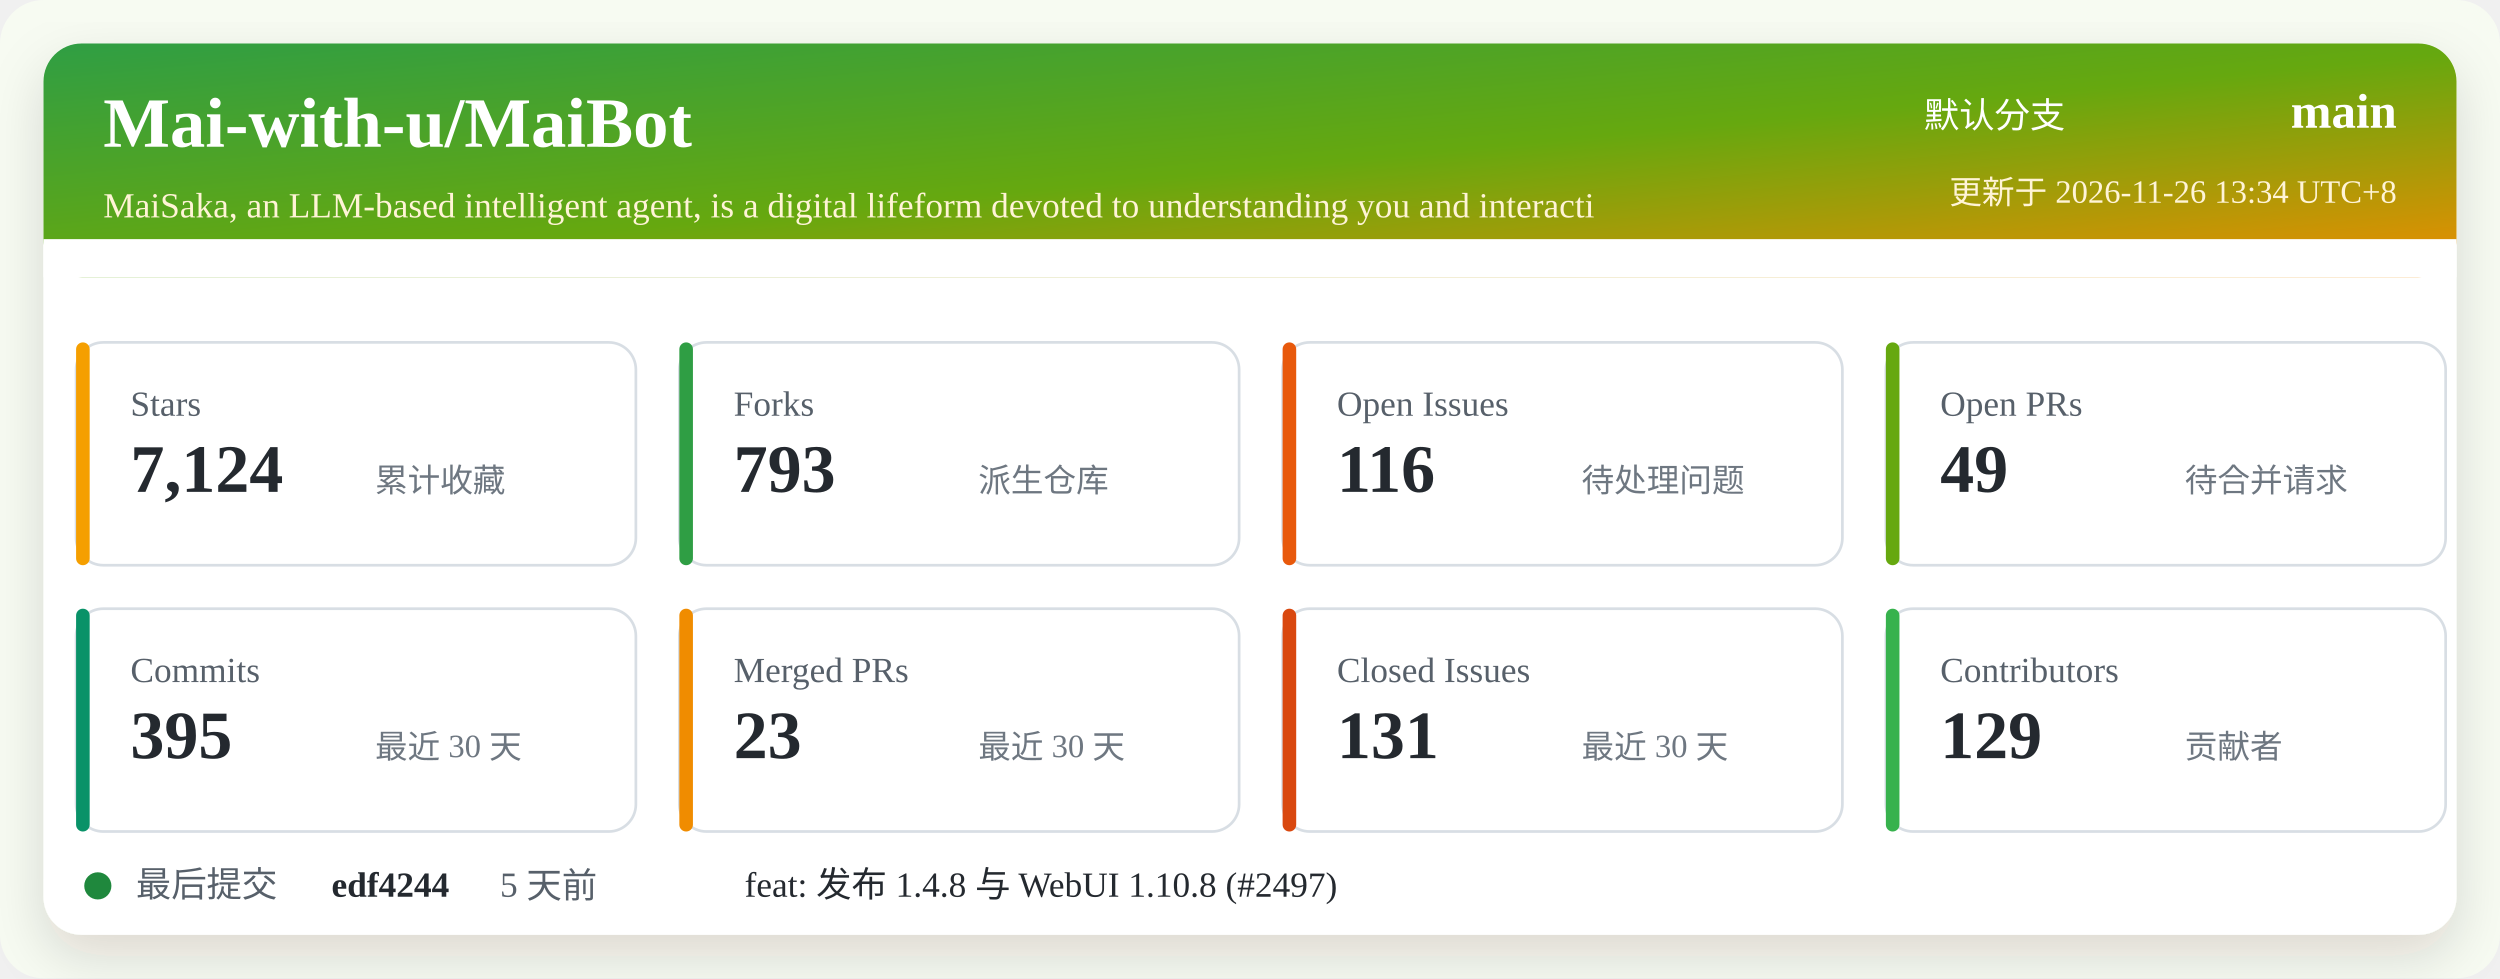
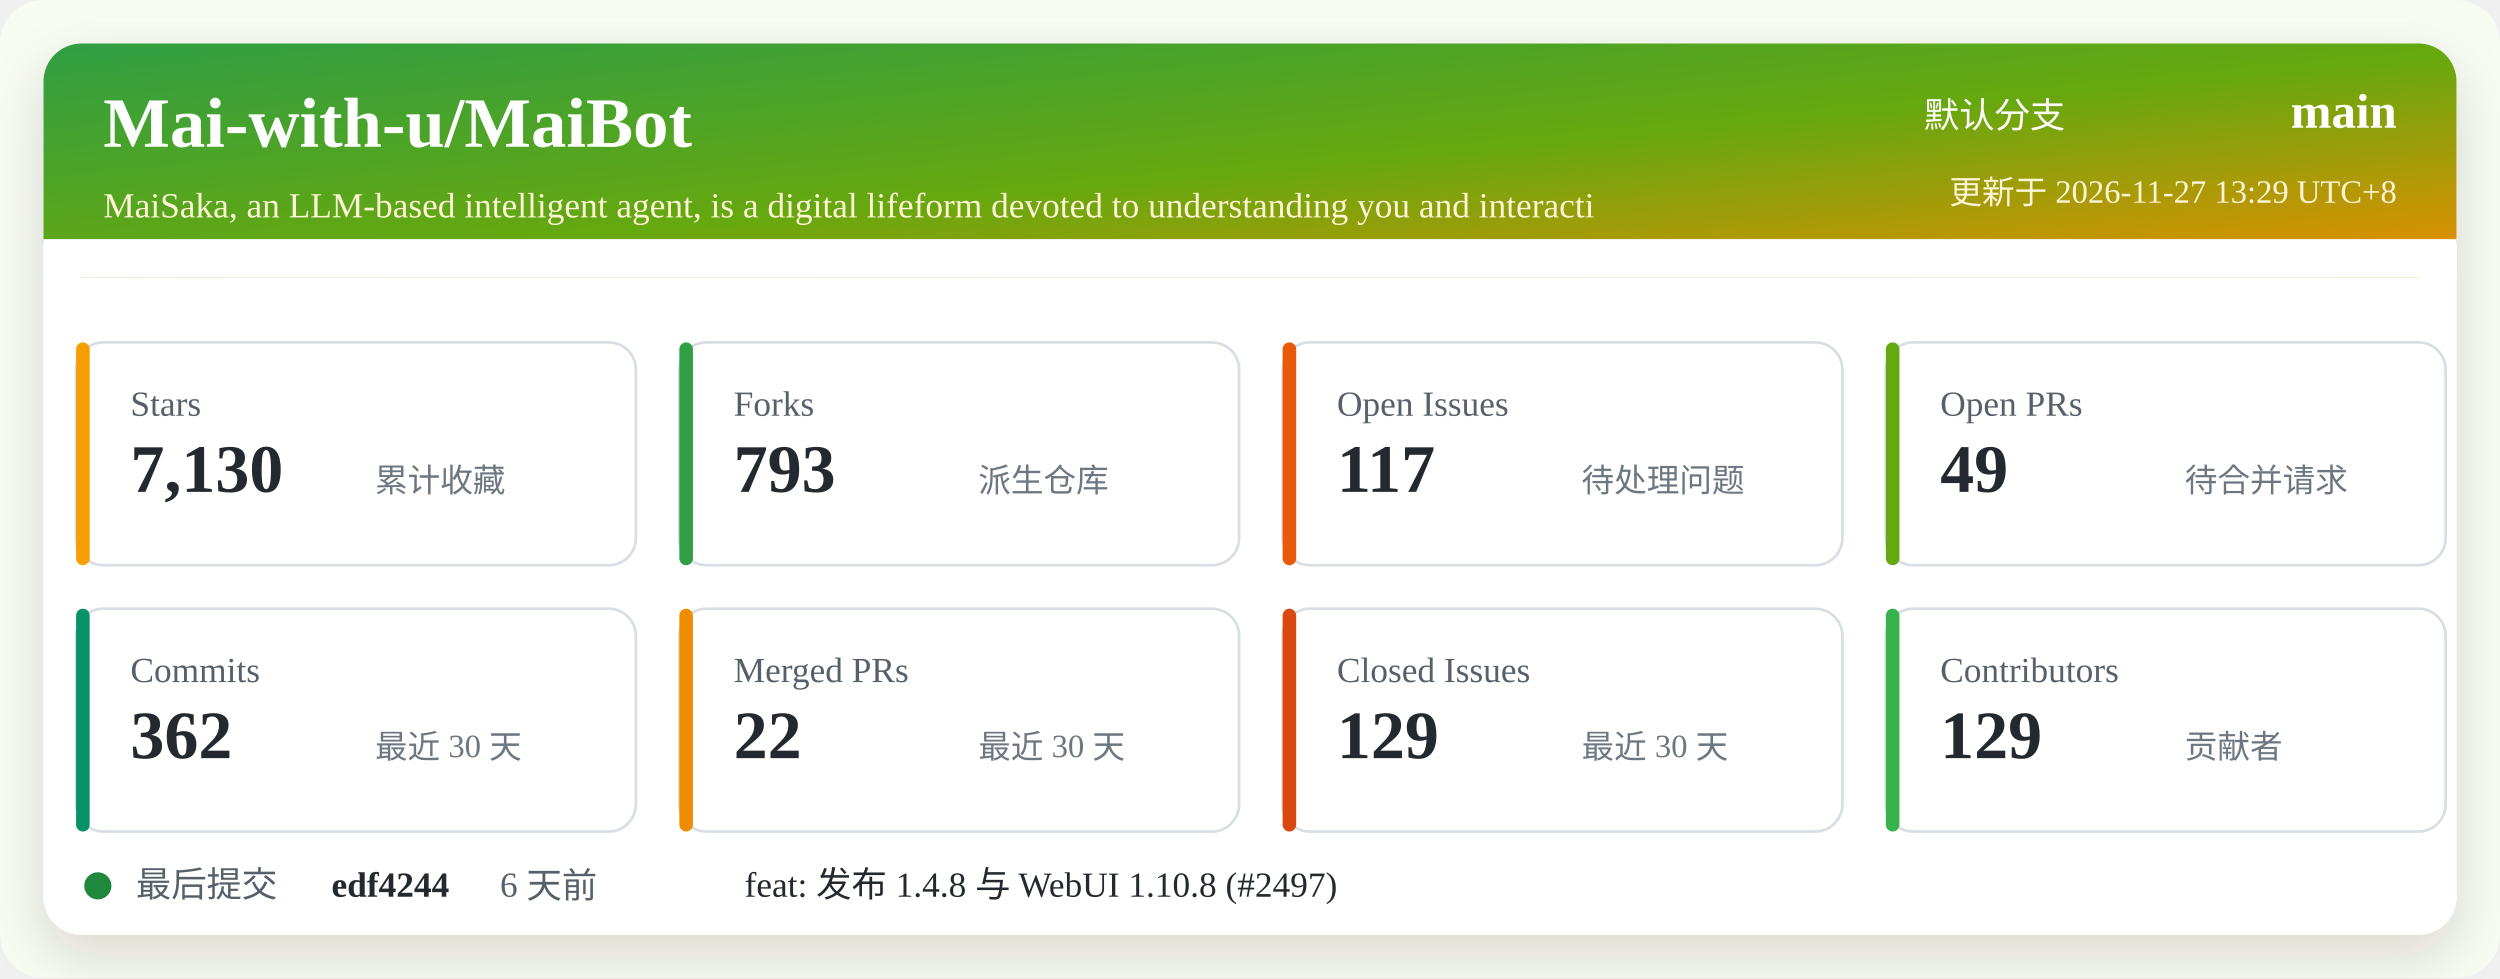
<svg xmlns="http://www.w3.org/2000/svg" width="920" height="360" viewBox="0 0 920 360" role="img" aria-labelledby="title desc">
  <defs>
    <linearGradient id="header" x1="0" x2="1" y1="0" y2="1">
      <stop offset="0%" stop-color="#2f9e44" />
      <stop offset="52%" stop-color="#66a80f" />
      <stop offset="100%" stop-color="#f08c00" />
    </linearGradient>
    <filter id="shadow" x="-5%" y="-5%" width="110%" height="110%">
      <feDropShadow dx="0" dy="8" stdDeviation="10" flood-color="#2b2318" flood-opacity="0.14" />
    </filter>
  </defs>
  <rect width="920" height="360" rx="16" fill="#f7fbf2" />
  <rect x="16" y="16" width="888" height="328" rx="14" fill="#ffffff" filter="url(#shadow)" />
  <rect x="16" y="16" width="888" height="86" rx="14" fill="url(#header)" />
  <path d="M16 88 H904 V102 H16 Z" fill="#ffffff" />
  <text x="38" y="54" fill="#ffffff" font-size="26" font-weight="700">Mai-with-u/MaiBot</text>
  <text x="38" y="80" fill="#fff4d6" font-size="13">MaiSaka, an LLM-based intelligent agent, is a digital lifeform devoted to understanding you and interacti</text>
  <text x="760" y="47" fill="#ffffff" font-size="13" text-anchor="end">默认分支</text>
  <text x="882" y="47" fill="#ffffff" font-size="18" font-weight="700" text-anchor="end">main</text>
-   <text x="882" y="75" fill="#fff4d6" font-size="12" text-anchor="end">更新于 2026-11-26 13:34 UTC+8</text>
+   <text x="882" y="75" fill="#fff4d6" font-size="12" text-anchor="end">更新于 2026-11-27 13:29 UTC+8</text>
  <g transform="translate(28 126)">
    <rect width="206" height="82" rx="10" fill="#ffffff" stroke="#d8dee4" />
    <rect x="0" y="0" width="5" height="82" rx="2.5" fill="#f59f00" />
    <text x="20" y="27" fill="#57606a" font-size="13">Stars</text>
-     <text x="20" y="55" fill="#24292f" font-size="25" font-weight="700">7,124</text>
+     <text x="20" y="55" fill="#24292f" font-size="25" font-weight="700">7,130</text>
    <text x="110" y="55" fill="#6e7781" font-size="12">累计收藏</text>
  </g>
  <g transform="translate(250 126)">
    <rect width="206" height="82" rx="10" fill="#ffffff" stroke="#d8dee4" />
    <rect x="0" y="0" width="5" height="82" rx="2.5" fill="#2f9e44" />
    <text x="20" y="27" fill="#57606a" font-size="13">Forks</text>
    <text x="20" y="55" fill="#24292f" font-size="25" font-weight="700">793</text>
    <text x="110" y="55" fill="#6e7781" font-size="12">派生仓库</text>
  </g>
  <g transform="translate(472 126)">
    <rect width="206" height="82" rx="10" fill="#ffffff" stroke="#d8dee4" />
    <rect x="0" y="0" width="5" height="82" rx="2.5" fill="#e8590c" />
    <text x="20" y="27" fill="#57606a" font-size="13">Open Issues</text>
-     <text x="20" y="55" fill="#24292f" font-size="25" font-weight="700">116</text>
+     <text x="20" y="55" fill="#24292f" font-size="25" font-weight="700">117</text>
    <text x="110" y="55" fill="#6e7781" font-size="12">待处理问题</text>
  </g>
  <g transform="translate(694 126)">
    <rect width="206" height="82" rx="10" fill="#ffffff" stroke="#d8dee4" />
    <rect x="0" y="0" width="5" height="82" rx="2.5" fill="#66a80f" />
    <text x="20" y="27" fill="#57606a" font-size="13">Open PRs</text>
    <text x="20" y="55" fill="#24292f" font-size="25" font-weight="700">49</text>
    <text x="110" y="55" fill="#6e7781" font-size="12">待合并请求</text>
  </g>
  <g transform="translate(28 224)">
    <rect width="206" height="82" rx="10" fill="#ffffff" stroke="#d8dee4" />
    <rect x="0" y="0" width="5" height="82" rx="2.5" fill="#099268" />
    <text x="20" y="27" fill="#57606a" font-size="13">Commits</text>
-     <text x="20" y="55" fill="#24292f" font-size="25" font-weight="700">395</text>
+     <text x="20" y="55" fill="#24292f" font-size="25" font-weight="700">362</text>
    <text x="110" y="55" fill="#6e7781" font-size="12">最近 30 天</text>
  </g>
  <g transform="translate(250 224)">
    <rect width="206" height="82" rx="10" fill="#ffffff" stroke="#d8dee4" />
    <rect x="0" y="0" width="5" height="82" rx="2.5" fill="#f08c00" />
    <text x="20" y="27" fill="#57606a" font-size="13">Merged PRs</text>
-     <text x="20" y="55" fill="#24292f" font-size="25" font-weight="700">23</text>
+     <text x="20" y="55" fill="#24292f" font-size="25" font-weight="700">22</text>
    <text x="110" y="55" fill="#6e7781" font-size="12">最近 30 天</text>
  </g>
  <g transform="translate(472 224)">
    <rect width="206" height="82" rx="10" fill="#ffffff" stroke="#d8dee4" />
    <rect x="0" y="0" width="5" height="82" rx="2.5" fill="#d9480f" />
    <text x="20" y="27" fill="#57606a" font-size="13">Closed Issues</text>
-     <text x="20" y="55" fill="#24292f" font-size="25" font-weight="700">131</text>
+     <text x="20" y="55" fill="#24292f" font-size="25" font-weight="700">129</text>
    <text x="110" y="55" fill="#6e7781" font-size="12">最近 30 天</text>
  </g>
  <g transform="translate(694 224)">
    <rect width="206" height="82" rx="10" fill="#ffffff" stroke="#d8dee4" />
    <rect x="0" y="0" width="5" height="82" rx="2.5" fill="#37b24d" />
    <text x="20" y="27" fill="#57606a" font-size="13">Contributors</text>
    <text x="20" y="55" fill="#24292f" font-size="25" font-weight="700">129</text>
    <text x="110" y="55" fill="#6e7781" font-size="12">贡献者</text>
  </g>
  <g transform="translate(28 318)">
    <circle cx="8" cy="8" r="5" fill="#1f883d" />
    <text x="22" y="12" fill="#57606a" font-size="13">最后提交</text>
    <text x="94" y="12" fill="#24292f" font-size="13" font-weight="700">edf4244</text>
-     <text x="156" y="12" fill="#57606a" font-size="13">5 天前</text>
+     <text x="156" y="12" fill="#57606a" font-size="13">6 天前</text>
    <text x="246" y="12" fill="#24292f" font-size="13">feat: 发布 1.4.8 与 WebUI 1.10.8 (#2497)</text>
  </g>
</svg>
